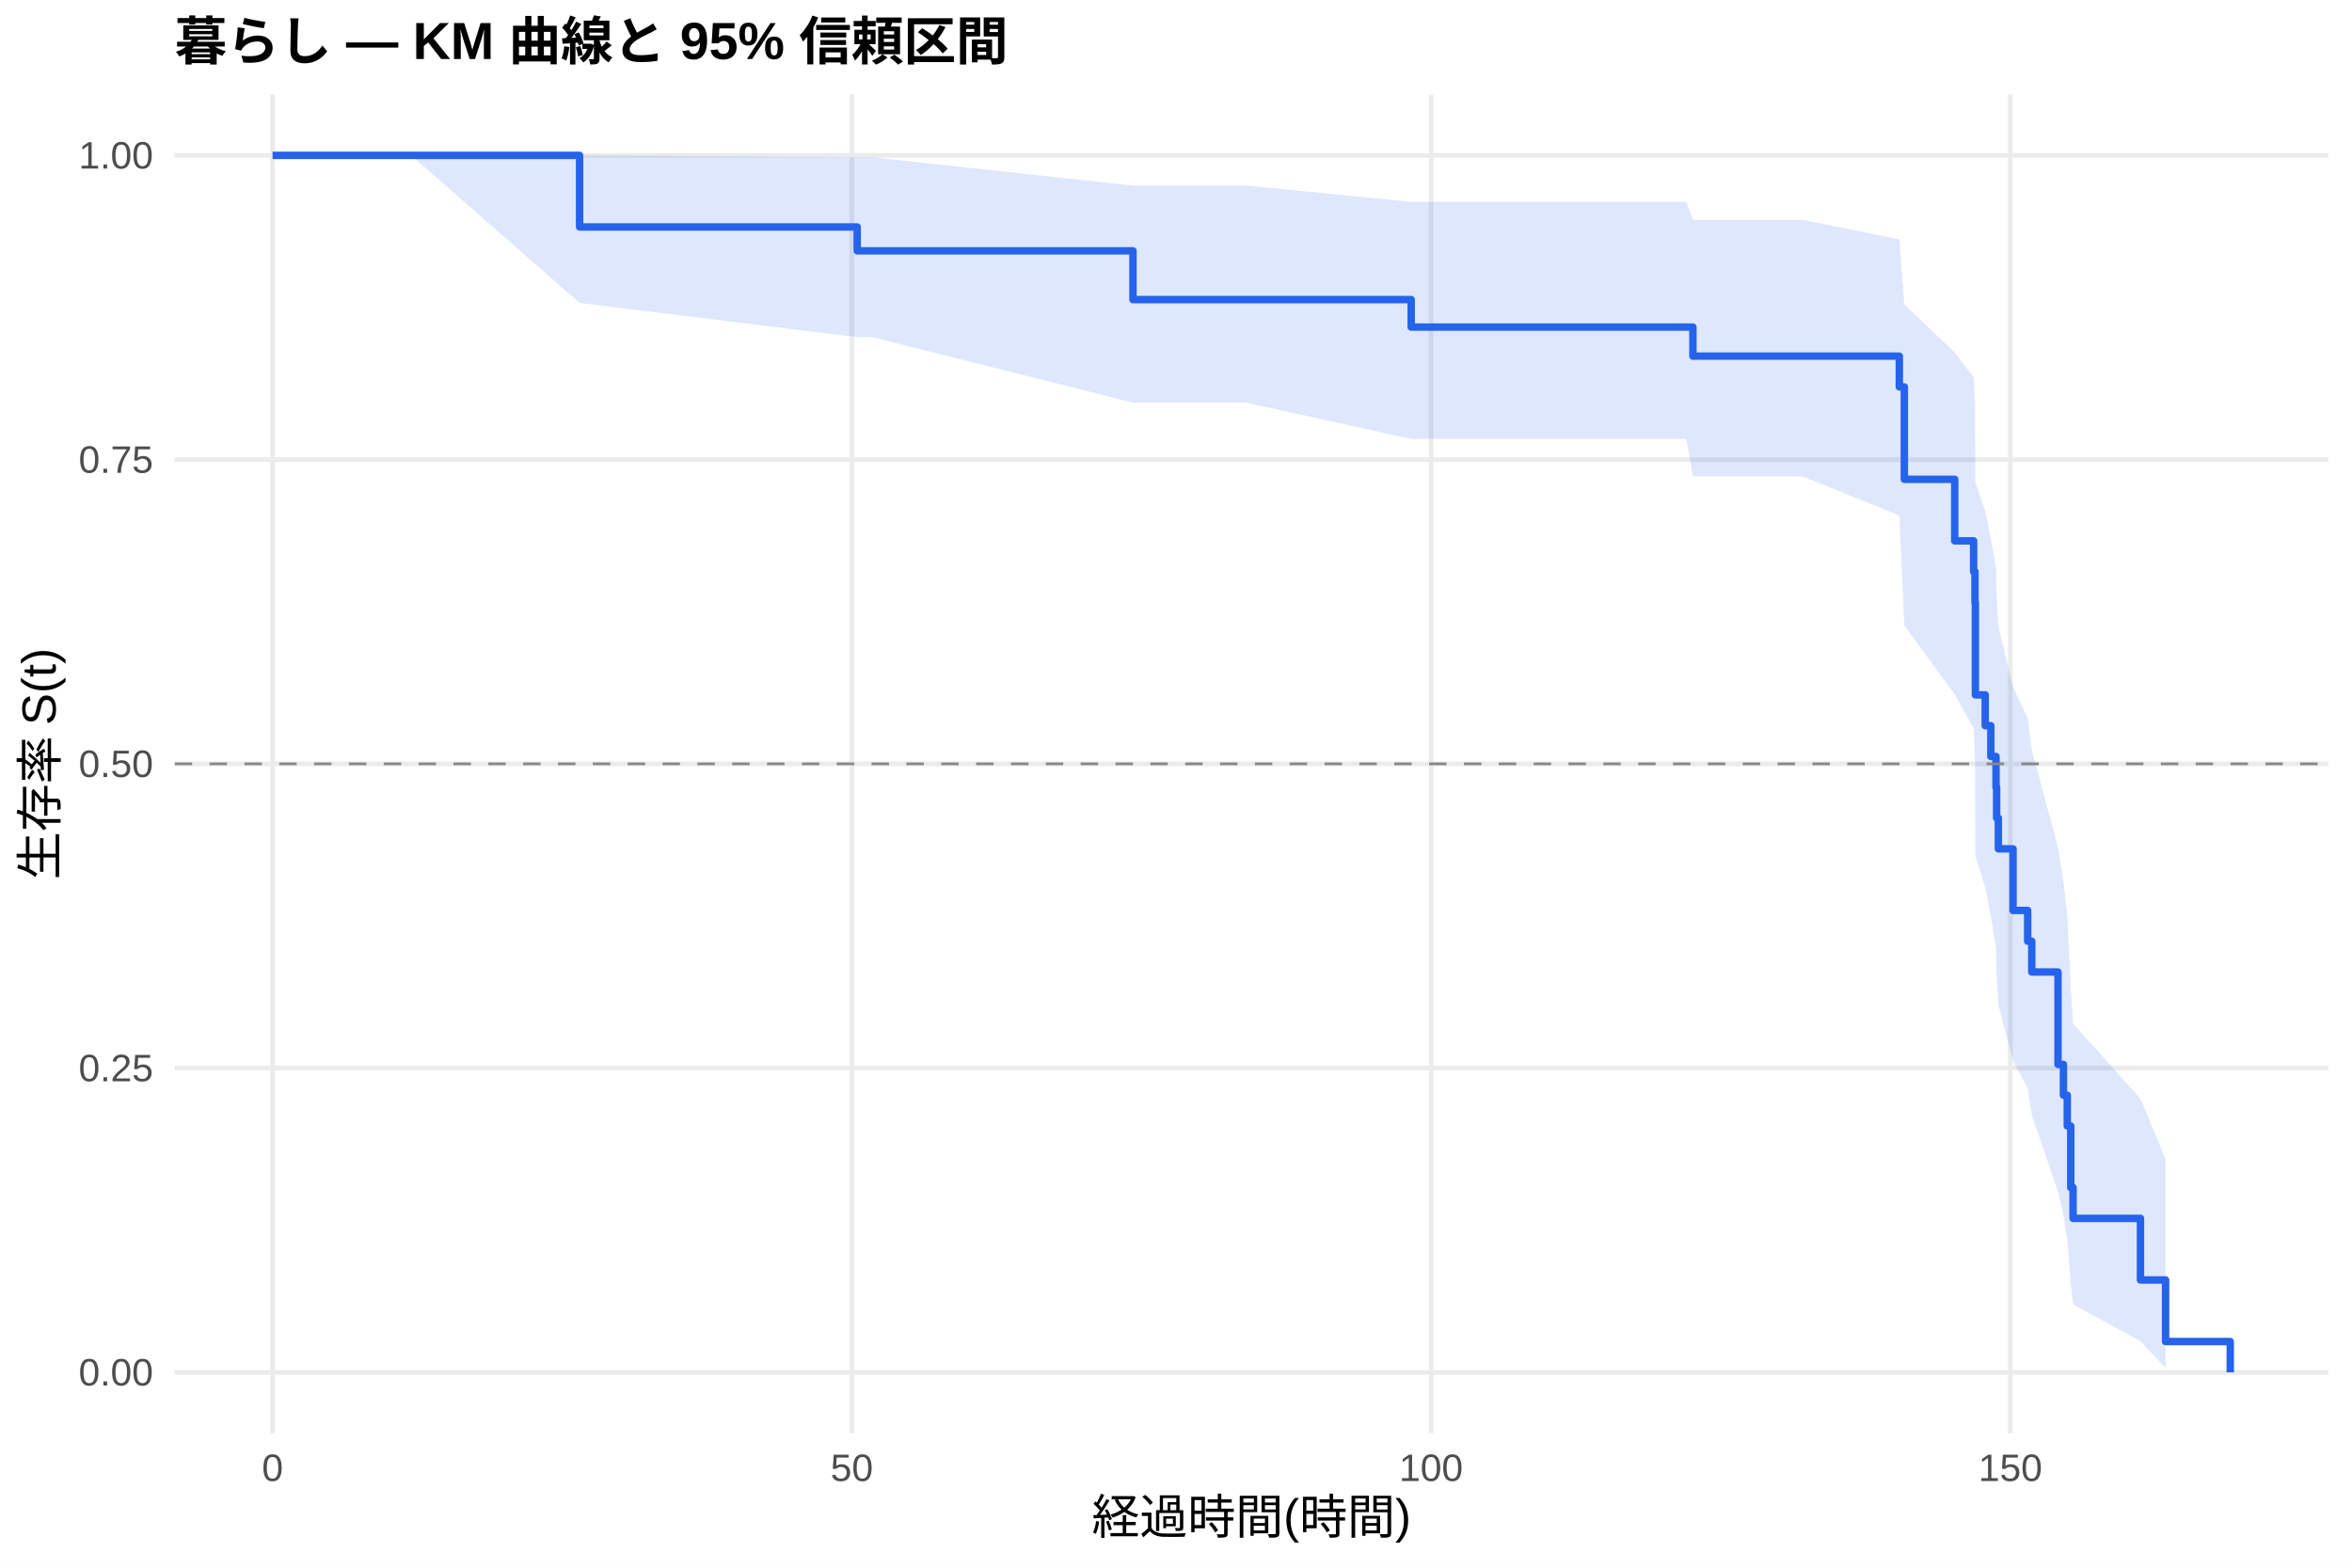
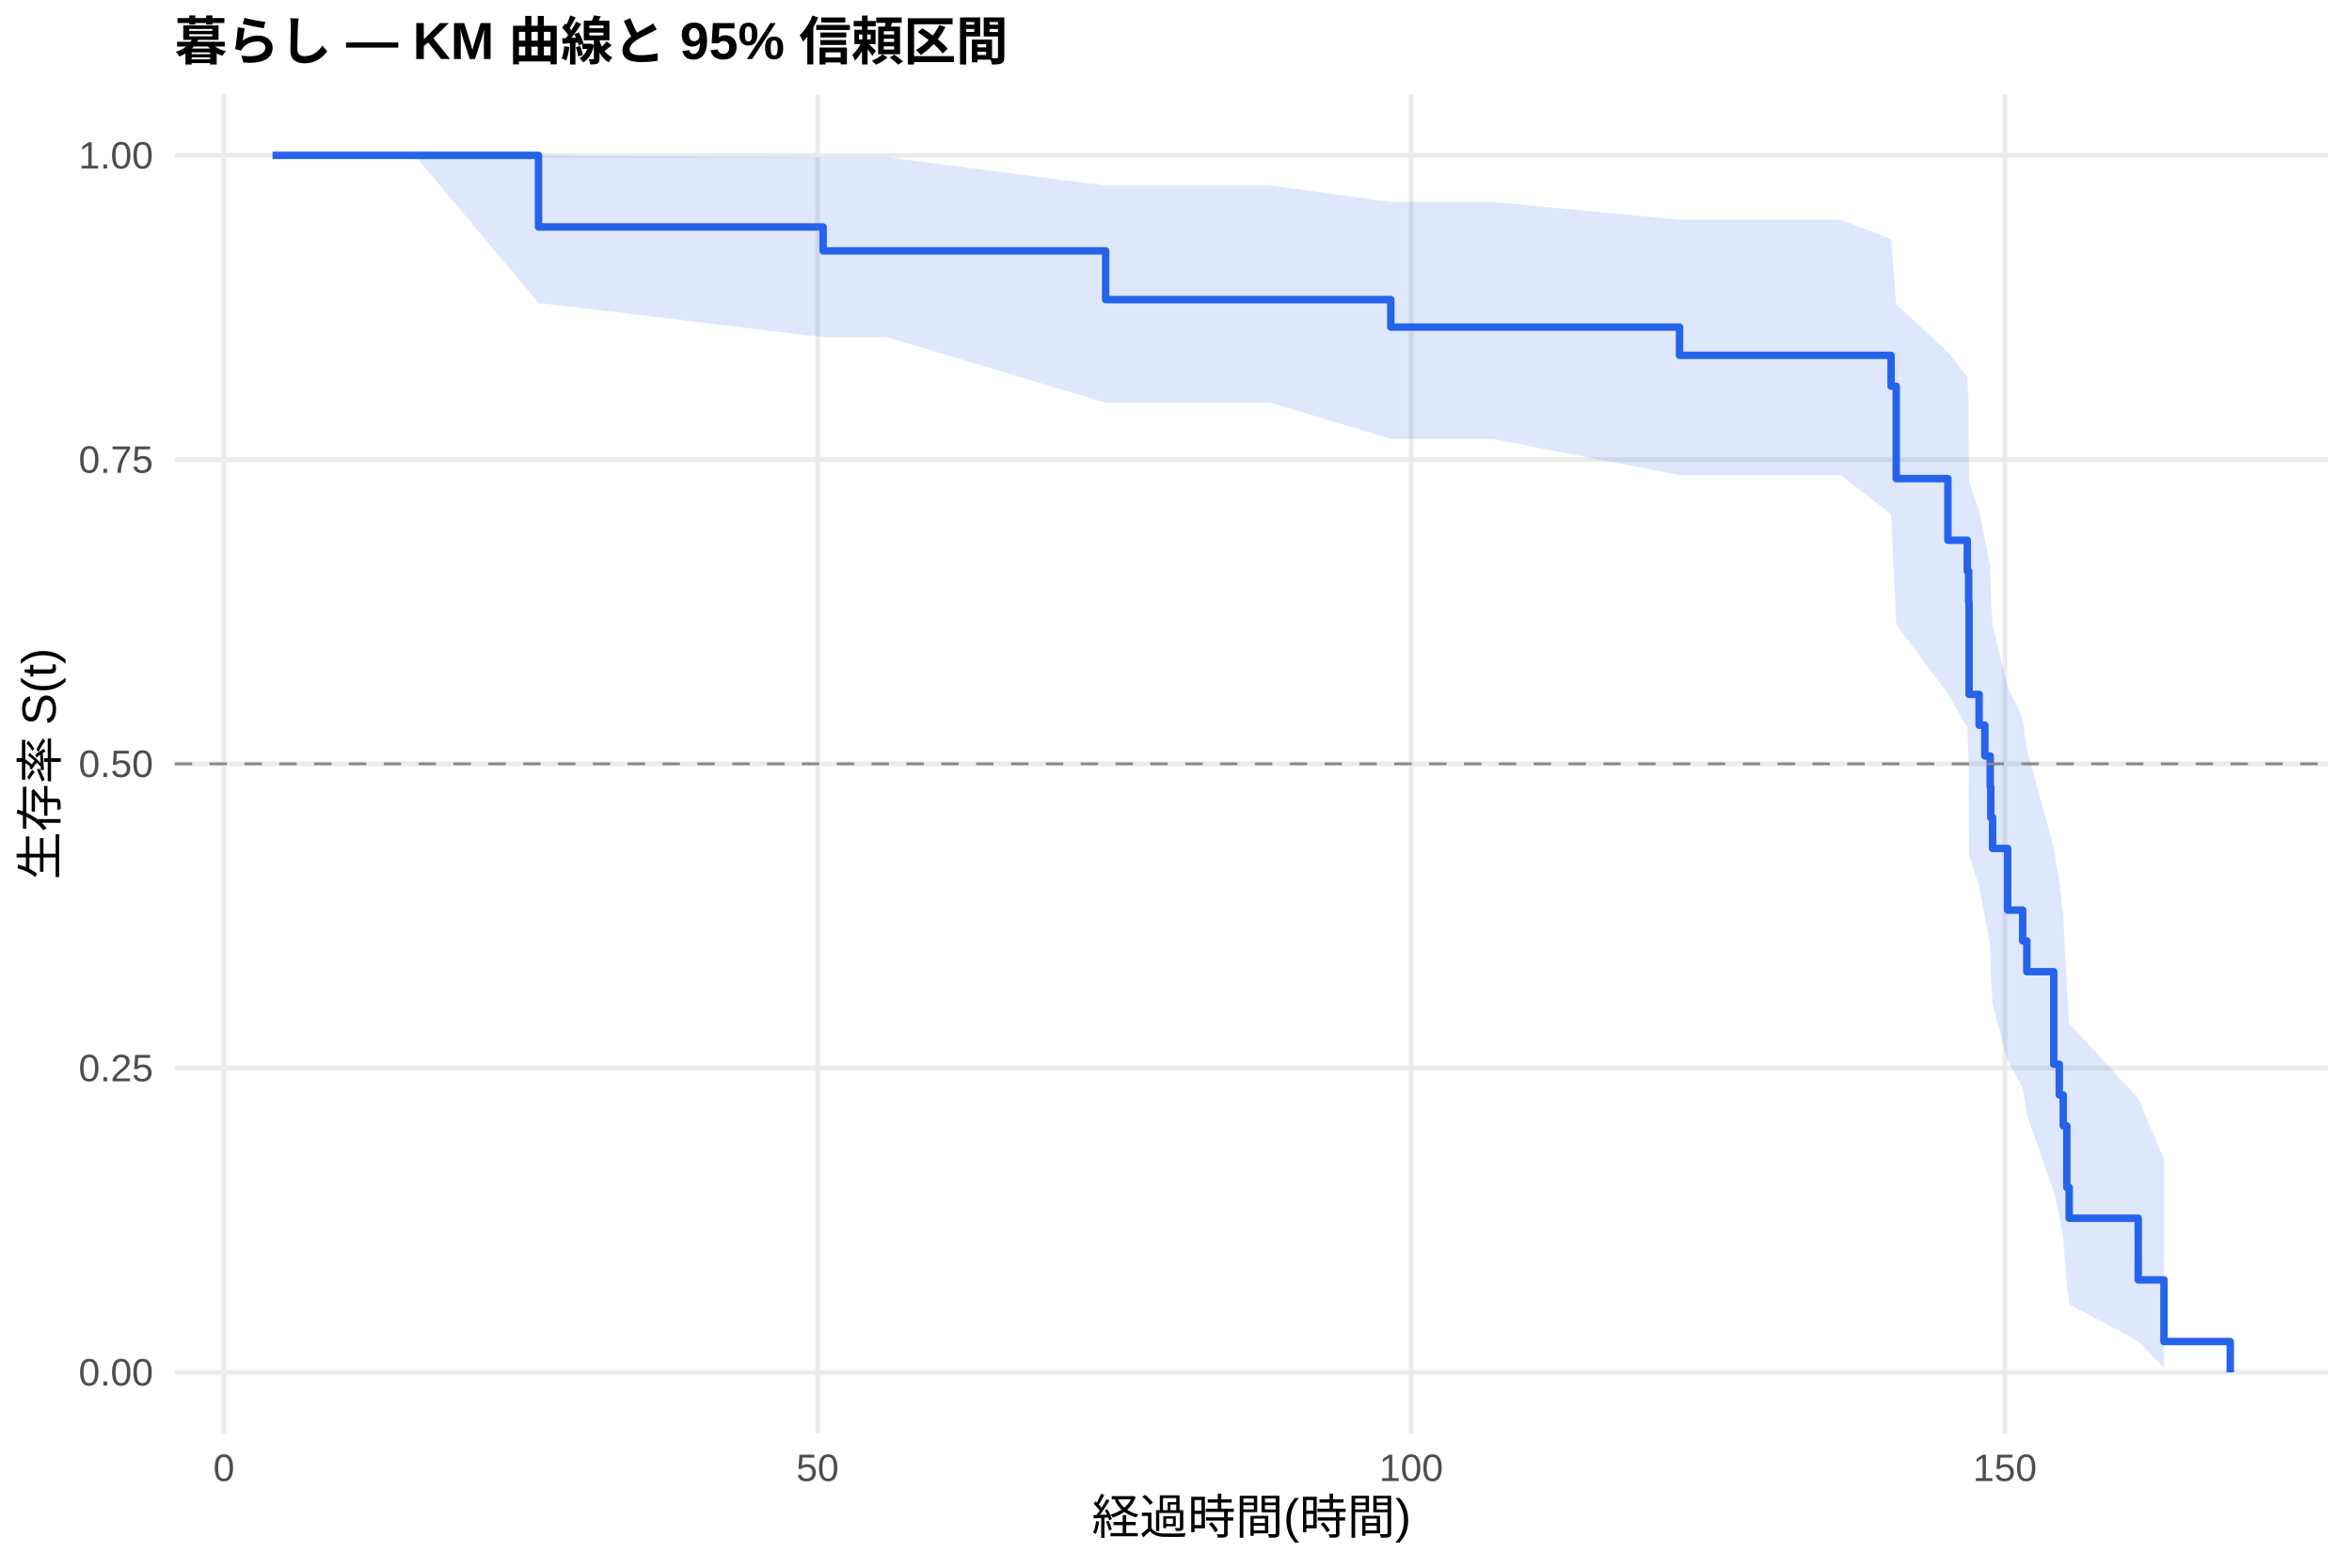
<svg xmlns="http://www.w3.org/2000/svg" width="540.00pt" height="360.00pt" viewBox="0 0 540.00 360.00">
  <g class="svglite">
    <defs>
      <style type="text/css">
    .svglite line, .svglite polyline, .svglite polygon, .svglite path, .svglite rect, .svglite circle {
      fill: none;
      stroke: #000000;
      stroke-linecap: round;
      stroke-linejoin: round;
      stroke-miterlimit: 10.00;
    }
    .svglite text {
      white-space: pre;
    }
    .svglite g.glyphgroup path {
      fill: inherit;
      stroke: none;
    }
  </style>
    </defs>
    <rect width="100%" height="100%" style="stroke: none; fill: #FFFFFF;" />
    <defs>
      <clipPath id="cpMC4wMHw1NDAuMDB8MC4wMHwzNjAuMDA=">
        <rect x="0.00" y="0.00" width="540.00" height="360.00" />
      </clipPath>
    </defs>
    <g clip-path="url(#cpMC4wMHw1NDAuMDB8MC4wMHwzNjAuMDA=)">
      <rect x="0" y="0.00" width="540.00" height="360.00" style="stroke-width: 1.07; stroke: none; fill: #FFFFFF;" />
    </g>
    <defs>
      <clipPath id="cpNDAuMTF8NTM0LjUyfDIxLjcxfDMyOS4xMg==">
        <rect x="40.11" y="21.71" width="494.41" height="307.41" />
      </clipPath>
    </defs>
    <g clip-path="url(#cpNDAuMTF8NTM0LjUyfDIxLjcxfDMyOS4xMg==)">
      <polyline points="40.11,315.14 534.52,315.14 " style="stroke-width: 1.07; stroke: #EBEBEB; stroke-linecap: butt;" />
      <polyline points="40.11,245.28 534.52,245.28 " style="stroke-width: 1.07; stroke: #EBEBEB; stroke-linecap: butt;" />
      <polyline points="40.11,175.41 534.52,175.41 " style="stroke-width: 1.07; stroke: #EBEBEB; stroke-linecap: butt;" />
      <polyline points="40.11,105.55 534.52,105.55 " style="stroke-width: 1.07; stroke: #EBEBEB; stroke-linecap: butt;" />
      <polyline points="40.11,35.68 534.52,35.68 " style="stroke-width: 1.07; stroke: #EBEBEB; stroke-linecap: butt;" />
-       <polyline points="62.58,329.12 62.58,21.71 " style="stroke-width: 1.07; stroke: #EBEBEB; stroke-linecap: butt;" />
-       <polyline points="195.57,329.12 195.57,21.71 " style="stroke-width: 1.07; stroke: #EBEBEB; stroke-linecap: butt;" />
-       <polyline points="328.56,329.12 328.56,21.71 " style="stroke-width: 1.07; stroke: #EBEBEB; stroke-linecap: butt;" />
-       <polyline points="461.56,329.12 461.56,21.71 " style="stroke-width: 1.07; stroke: #EBEBEB; stroke-linecap: butt;" />
-       <polygon points="62.58,35.68 79.12,35.68 94.41,35.68 133.07,35.68 196.81,36.13 200.32,36.13 260.12,42.61 272.35,42.61 286.14,42.61 324.00,46.36 335.83,46.36 387.17,46.36 388.68,50.48 413.81,50.48 436.07,54.95 437.22,69.96 448.79,80.95 453.13,86.67 453.44,92.54 453.53,110.91 455.79,117.28 457.08,123.75 458.27,130.34 458.41,137.03 458.81,143.84 462.18,157.79 465.54,164.93 466.48,172.19 472.50,194.70 473.75,202.47 474.63,210.38 475.43,226.69 475.96,235.09 491.43,252.28 497.20,266.22 497.20,314.12 491.43,307.98 475.96,299.53 475.43,294.79 474.63,284.59 473.75,279.19 472.50,273.62 466.48,256.03 465.54,249.89 462.18,243.64 458.81,230.78 458.41,224.17 458.27,217.46 457.08,210.63 455.79,203.69 453.53,196.63 453.44,174.74 453.13,167.18 448.79,159.48 437.22,143.61 436.07,118.34 413.81,109.38 388.68,109.38 387.17,100.79 335.83,100.79 324.00,100.79 286.14,92.47 272.35,92.47 260.12,92.47 200.32,77.42 196.81,77.42 133.07,69.56 94.41,35.68 79.12,35.68 62.58,35.68 " style="stroke-width: 0.00; stroke: none; stroke-linecap: butt; fill: #2563EB; fill-opacity: 0.15;" />
-       <polyline points="62.58,35.68 79.12,35.68 94.41,35.68 133.07,35.68 196.81,36.13 200.32,36.13 260.12,42.61 272.35,42.61 286.14,42.61 324.00,46.36 335.83,46.36 387.17,46.36 388.68,50.48 413.81,50.48 436.07,54.95 437.22,69.96 448.79,80.95 453.13,86.67 453.44,92.54 453.53,110.91 455.79,117.28 457.08,123.75 458.27,130.34 458.41,137.03 458.81,143.84 462.18,157.79 465.54,164.93 466.48,172.19 472.50,194.70 473.75,202.47 474.63,210.38 475.43,226.69 475.96,235.09 491.43,252.28 497.20,266.22 " style="stroke-width: 1.07; stroke: none; stroke-linecap: butt;" />
-       <polyline points="497.20,314.12 491.43,307.98 475.96,299.53 475.43,294.79 474.63,284.59 473.75,279.19 472.50,273.62 466.48,256.03 465.54,249.89 462.18,243.64 458.81,230.78 458.41,224.17 458.27,217.46 457.08,210.63 455.79,203.69 453.53,196.63 453.44,174.74 453.13,167.18 448.79,159.48 437.22,143.61 436.07,118.34 413.81,109.38 388.68,109.38 387.17,100.79 335.83,100.79 324.00,100.79 286.14,92.47 272.35,92.47 260.12,92.47 200.32,77.42 196.81,77.42 133.07,69.56 94.41,35.68 79.12,35.68 62.58,35.68 " style="stroke-width: 1.07; stroke: none; stroke-linecap: butt;" />
-       <polyline points="62.58,35.68 79.12,35.68 79.12,35.68 94.41,35.68 94.41,35.68 133.07,35.68 133.07,52.12 196.81,52.12 196.81,57.60 200.32,57.60 200.32,57.60 260.12,57.60 260.12,68.80 272.35,68.80 272.35,68.80 286.14,68.80 286.14,68.80 324.00,68.80 324.00,75.11 335.83,75.11 335.83,75.11 387.17,75.11 387.17,75.11 388.68,75.11 388.68,81.78 413.81,81.78 413.81,81.78 436.07,81.78 436.07,88.85 437.22,88.85 437.22,110.07 448.79,110.07 448.79,124.21 453.13,124.21 453.13,131.28 453.44,131.28 453.44,138.35 453.53,138.35 453.53,159.57 455.79,159.57 455.79,166.64 457.08,166.64 457.08,173.71 458.27,173.71 458.27,180.78 458.41,180.78 458.41,187.85 458.81,187.85 458.81,194.93 462.18,194.93 462.18,209.07 465.54,209.07 465.54,216.14 466.48,216.14 466.48,223.21 472.50,223.21 472.50,244.43 473.75,244.43 473.75,251.50 474.63,251.50 474.63,258.57 475.43,258.57 475.43,272.71 475.96,272.71 475.96,279.78 491.43,279.78 491.43,293.93 497.20,293.93 497.20,308.07 512.05,308.07 512.05,315.14 " style="stroke-width: 1.71; stroke: #2563EB; stroke-linecap: butt;" />
+       <polyline points="51.41,329.12 51.41,21.71 " style="stroke-width: 1.07; stroke: #EBEBEB; stroke-linecap: butt;" />
+       <polyline points="187.70,329.12 187.70,21.71 " style="stroke-width: 1.07; stroke: #EBEBEB; stroke-linecap: butt;" />
+       <polyline points="324.00,329.12 324.00,21.71 " style="stroke-width: 1.07; stroke: #EBEBEB; stroke-linecap: butt;" />
+       <polyline points="460.30,329.12 460.30,21.71 " style="stroke-width: 1.07; stroke: #EBEBEB; stroke-linecap: butt;" />
+       <polygon points="62.58,35.68 79.53,35.68 95.20,35.68 123.64,35.68 188.98,36.13 203.74,36.13 253.85,42.61 277.57,42.61 291.70,42.61 319.32,46.36 342.63,46.36 385.61,50.44 395.24,50.44 422.55,50.44 434.18,54.91 435.36,69.89 447.22,80.86 451.67,86.58 451.99,92.45 452.08,110.82 454.39,117.18 455.71,123.66 456.94,130.24 457.07,136.94 457.48,143.75 460.94,157.70 464.39,164.84 465.34,172.10 471.52,194.62 472.79,202.40 473.70,210.32 474.52,226.63 475.07,235.04 490.92,252.24 496.83,266.19 496.83,314.12 490.92,307.98 475.07,299.51 474.52,294.77 473.70,284.56 472.79,279.16 471.52,273.59 465.34,255.97 464.39,249.83 460.94,243.57 457.48,230.69 457.07,224.08 456.94,217.36 455.71,210.52 454.39,203.57 452.08,196.51 451.99,174.58 451.67,167.01 447.22,159.30 435.36,143.40 434.18,118.07 422.55,109.09 395.24,109.09 385.61,109.09 342.63,100.79 319.32,100.79 291.70,92.47 277.57,92.47 253.85,92.47 203.74,77.42 188.98,77.42 123.64,69.56 95.20,35.68 79.53,35.68 62.58,35.68 " style="stroke-width: 0.00; stroke: none; stroke-linecap: butt; fill: #2563EB; fill-opacity: 0.15;" />
+       <polyline points="62.58,35.68 79.53,35.68 95.20,35.68 123.64,35.68 188.98,36.13 203.74,36.13 253.85,42.61 277.57,42.61 291.70,42.61 319.32,46.36 342.63,46.36 385.61,50.44 395.24,50.44 422.55,50.44 434.18,54.91 435.36,69.89 447.22,80.86 451.67,86.58 451.99,92.45 452.08,110.82 454.39,117.18 455.71,123.66 456.94,130.24 457.07,136.94 457.48,143.75 460.94,157.70 464.39,164.84 465.34,172.10 471.52,194.62 472.79,202.40 473.70,210.32 474.52,226.63 475.07,235.04 490.92,252.24 496.83,266.19 " style="stroke-width: 1.07; stroke: none; stroke-linecap: butt;" />
+       <polyline points="496.83,314.12 490.92,307.98 475.07,299.51 474.52,294.77 473.70,284.56 472.79,279.16 471.52,273.59 465.34,255.97 464.39,249.83 460.94,243.57 457.48,230.69 457.07,224.08 456.94,217.36 455.71,210.52 454.39,203.57 452.08,196.51 451.99,174.58 451.67,167.01 447.22,159.30 435.36,143.40 434.18,118.07 422.55,109.09 395.24,109.09 385.61,109.09 342.63,100.79 319.32,100.79 291.70,92.47 277.57,92.47 253.85,92.47 203.74,77.42 188.98,77.42 123.64,69.56 95.20,35.68 79.53,35.68 62.58,35.68 " style="stroke-width: 1.07; stroke: none; stroke-linecap: butt;" />
+       <polyline points="62.58,35.68 79.53,35.68 79.53,35.68 95.20,35.68 95.20,35.68 123.64,35.68 123.64,52.12 188.98,52.12 188.98,57.60 203.74,57.60 203.74,57.60 253.85,57.60 253.85,68.80 277.57,68.80 277.57,68.80 291.70,68.80 291.70,68.80 319.32,68.80 319.32,75.11 342.63,75.11 342.63,75.11 385.61,75.11 385.61,81.60 395.24,81.60 395.24,81.60 422.55,81.60 422.55,81.60 434.18,81.60 434.18,88.68 435.36,88.68 435.36,109.91 447.22,109.91 447.22,124.06 451.67,124.06 451.67,131.14 451.99,131.14 451.99,138.22 452.08,138.22 452.08,159.45 454.39,159.45 454.39,166.53 455.71,166.53 455.71,173.60 456.94,173.60 456.94,180.68 457.07,180.68 457.07,187.76 457.48,187.76 457.48,194.83 460.94,194.83 460.94,208.99 464.39,208.99 464.39,216.06 465.34,216.06 465.34,223.14 471.52,223.14 471.52,244.37 472.79,244.37 472.79,251.45 473.70,251.45 473.70,258.53 474.52,258.53 474.52,272.68 475.07,272.68 475.07,279.76 490.92,279.76 490.92,293.91 496.83,293.91 496.83,308.07 512.05,308.07 512.05,315.14 " style="stroke-width: 1.71; stroke: #2563EB; stroke-linecap: butt;" />
      <line x1="40.11" y1="175.41" x2="534.52" y2="175.41" style="stroke-width: 0.64; stroke: #888888; stroke-dasharray: 4.00,4.00; stroke-linecap: butt;" />
    </g>
    <g clip-path="url(#cpMC4wMHw1NDAuMDB8MC4wMHwzNjAuMDA=)">
      <text x="35.18" y="318.17" text-anchor="end" style="font-size: 8.80px;fill: #4D4D4D; font-family: &quot;Liberation Sans&quot;;" textLength="17.11px" lengthAdjust="spacingAndGlyphs">0.00</text>
      <text x="35.18" y="248.30" text-anchor="end" style="font-size: 8.80px;fill: #4D4D4D; font-family: &quot;Liberation Sans&quot;;" textLength="17.11px" lengthAdjust="spacingAndGlyphs">0.25</text>
      <text x="35.18" y="178.44" text-anchor="end" style="font-size: 8.80px;fill: #4D4D4D; font-family: &quot;Liberation Sans&quot;;" textLength="17.11px" lengthAdjust="spacingAndGlyphs">0.50</text>
      <text x="35.18" y="108.57" text-anchor="end" style="font-size: 8.80px;fill: #4D4D4D; font-family: &quot;Liberation Sans&quot;;" textLength="17.11px" lengthAdjust="spacingAndGlyphs">0.75</text>
      <text x="35.18" y="38.71" text-anchor="end" style="font-size: 8.80px;fill: #4D4D4D; font-family: &quot;Liberation Sans&quot;;" textLength="17.11px" lengthAdjust="spacingAndGlyphs">1.00</text>
-       <text x="62.58" y="340.10" text-anchor="middle" style="font-size: 8.80px;fill: #4D4D4D; font-family: &quot;Liberation Sans&quot;;" textLength="4.89px" lengthAdjust="spacingAndGlyphs">0</text>
-       <text x="195.57" y="340.10" text-anchor="middle" style="font-size: 8.80px;fill: #4D4D4D; font-family: &quot;Liberation Sans&quot;;" textLength="9.78px" lengthAdjust="spacingAndGlyphs">50</text>
-       <text x="328.56" y="340.10" text-anchor="middle" style="font-size: 8.80px;fill: #4D4D4D; font-family: &quot;Liberation Sans&quot;;" textLength="14.67px" lengthAdjust="spacingAndGlyphs">100</text>
-       <text x="461.56" y="340.10" text-anchor="middle" style="font-size: 8.80px;fill: #4D4D4D; font-family: &quot;Liberation Sans&quot;;" textLength="14.67px" lengthAdjust="spacingAndGlyphs">150</text>
+       <text x="51.41" y="340.10" text-anchor="middle" style="font-size: 8.80px;fill: #4D4D4D; font-family: &quot;Liberation Sans&quot;;" textLength="4.89px" lengthAdjust="spacingAndGlyphs">0</text>
+       <text x="187.70" y="340.10" text-anchor="middle" style="font-size: 8.80px;fill: #4D4D4D; font-family: &quot;Liberation Sans&quot;;" textLength="9.78px" lengthAdjust="spacingAndGlyphs">50</text>
+       <text x="324.00" y="340.10" text-anchor="middle" style="font-size: 8.80px;fill: #4D4D4D; font-family: &quot;Liberation Sans&quot;;" textLength="14.67px" lengthAdjust="spacingAndGlyphs">100</text>
+       <text x="460.30" y="340.10" text-anchor="middle" style="font-size: 8.80px;fill: #4D4D4D; font-family: &quot;Liberation Sans&quot;;" textLength="14.67px" lengthAdjust="spacingAndGlyphs">150</text>
      <text x="287.32" y="352.24" text-anchor="middle" style="font-size: 11.00px; font-family: &quot;Liberation Sans&quot;;" textLength="73.31px" lengthAdjust="spacingAndGlyphs">経過時間(時間)</text>
      <text transform="translate(13.05,175.41) rotate(-90)" text-anchor="middle" style="font-size: 11.00px; font-family: &quot;Liberation Sans&quot;;" textLength="53.78px" lengthAdjust="spacingAndGlyphs">生存率 S(t)</text>
      <text x="40.11" y="13.74" style="font-size: 12.00px; font-weight: bold; font-family: &quot;Liberation Sans&quot;;" textLength="191.33px" lengthAdjust="spacingAndGlyphs">暮らし — KM 曲線と 95% 信頼区間</text>
    </g>
  </g>
</svg>
